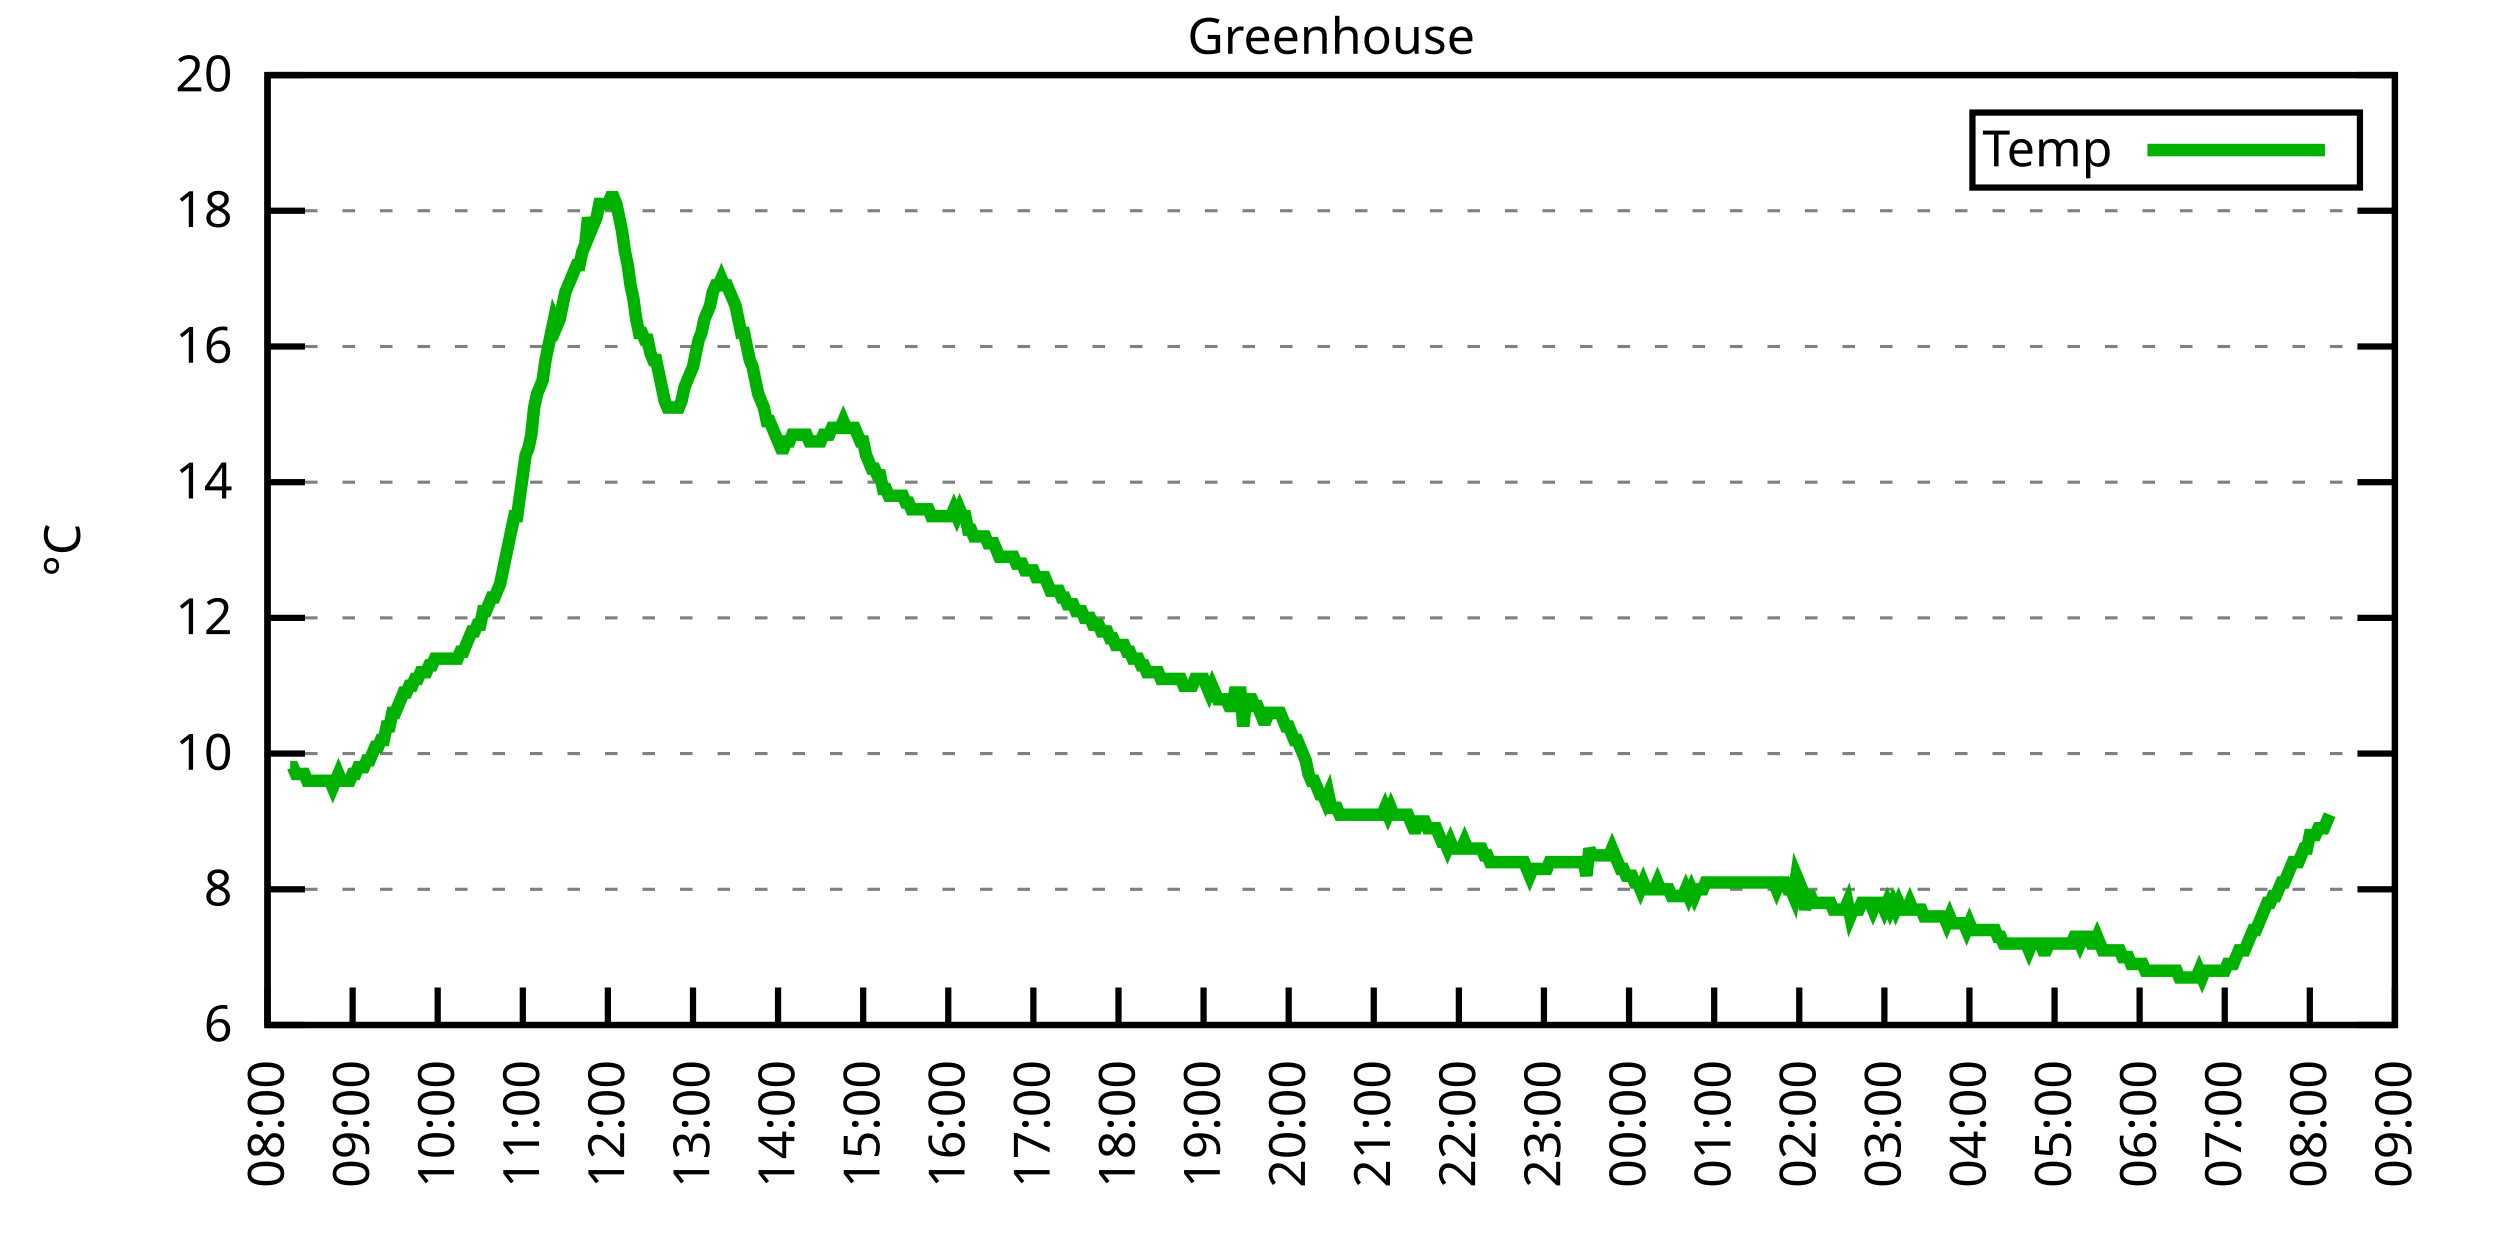
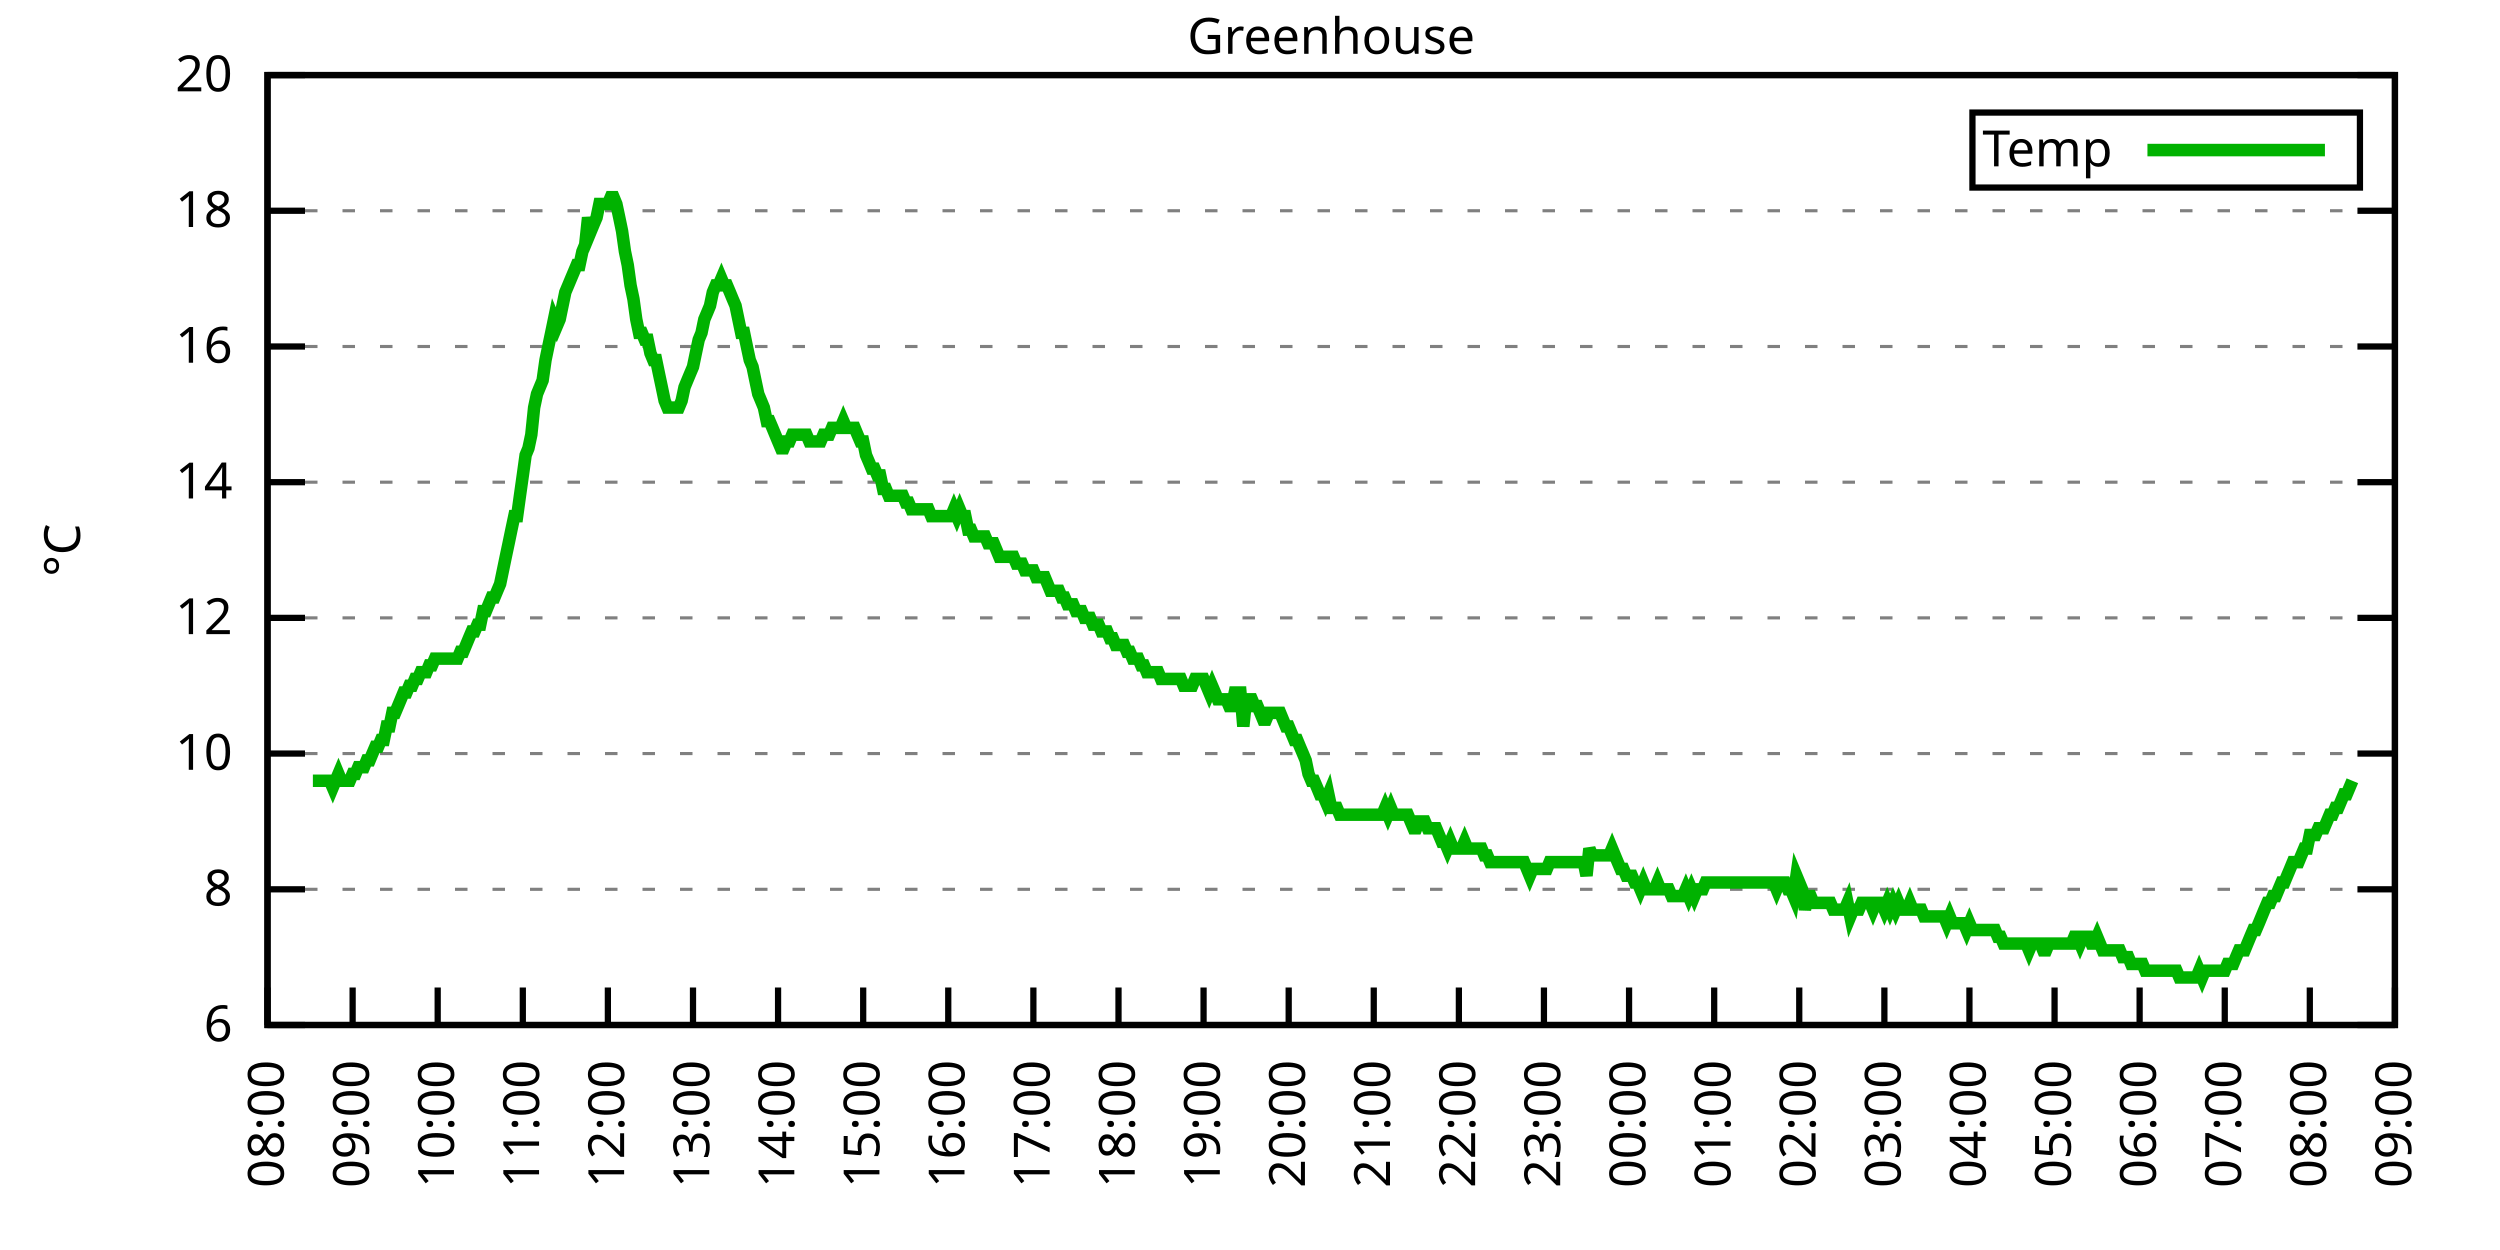
<svg xmlns="http://www.w3.org/2000/svg" xmlns:xlink="http://www.w3.org/1999/xlink" width="400" height="200" viewBox="0 0 400 200">
  <g id="gnuplot_canvas">
    <rect x="0" y="0" width="400" height="200" fill="none" />
    <defs>
      <circle id="gpDot" r="0.5" stroke-width="0.5" stroke="currentColor" />
      <path id="gpPt0" stroke-width="0.333" stroke="currentColor" d="M-1,0 h2 M0,-1 v2" />
      <path id="gpPt1" stroke-width="0.333" stroke="currentColor" d="M-1,-1 L1,1 M1,-1 L-1,1" />
      <path id="gpPt2" stroke-width="0.333" stroke="currentColor" d="M-1,0 L1,0 M0,-1 L0,1 M-1,-1 L1,1 M-1,1 L1,-1" />
      <rect id="gpPt3" stroke-width="0.333" stroke="currentColor" x="-1" y="-1" width="2" height="2" />
      <rect id="gpPt4" stroke-width="0.333" stroke="currentColor" fill="currentColor" x="-1" y="-1" width="2" height="2" />
      <circle id="gpPt5" stroke-width="0.333" stroke="currentColor" cx="0" cy="0" r="1" />
      <use xlink:href="#gpPt5" id="gpPt6" fill="currentColor" stroke="none" />
      <path id="gpPt7" stroke-width="0.333" stroke="currentColor" d="M0,-1.33 L-1.33,0.67 L1.33,0.67 z" />
      <use xlink:href="#gpPt7" id="gpPt8" fill="currentColor" stroke="none" />
      <use xlink:href="#gpPt7" id="gpPt9" stroke="currentColor" transform="rotate(180)" />
      <use xlink:href="#gpPt9" id="gpPt10" fill="currentColor" stroke="none" />
      <use xlink:href="#gpPt3" id="gpPt11" stroke="currentColor" transform="rotate(45)" />
      <use xlink:href="#gpPt11" id="gpPt12" fill="currentColor" stroke="none" />
      <path id="gpPt13" stroke-width="0.333" stroke="currentColor" d="M0,1.330 L1.265,0.411 L0.782,-1.067 L-0.782,-1.076 L-1.265,0.411 z" />
      <use xlink:href="#gpPt13" id="gpPt14" fill="currentColor" stroke="none" />
      <filter id="textbox" filterUnits="objectBoundingBox" x="0" y="0" height="1" width="1">
        <feFlood flood-color="white" flood-opacity="1" result="bgnd" />
        <feComposite in="SourceGraphic" in2="bgnd" operator="atop" />
      </filter>
      <filter id="greybox" filterUnits="objectBoundingBox" x="0" y="0" height="1" width="1">
        <feFlood flood-color="lightgrey" flood-opacity="1" result="grey" />
        <feComposite in="SourceGraphic" in2="grey" operator="atop" />
      </filter>
    </defs>
    <g fill="none" color="white" stroke="currentColor" stroke-width="1.00" stroke-linecap="butt" stroke-linejoin="miter">
</g>
    <g fill="none" color="black" stroke="currentColor" stroke-width="1.00" stroke-linecap="butt" stroke-linejoin="miter">
      <g stroke="none" shape-rendering="crispEdges">
        <polygon fill="rgb(255, 255, 255)" points="42.80,164.00 383.18,164.00 383.18,12.02 42.80,12.02 " />
      </g>
    </g>
    <g fill="none" color="black" stroke="currentColor" stroke-width="1.00" stroke-linecap="butt" stroke-linejoin="miter">
</g>
    <g fill="none" color="black" stroke="black" stroke-width="0.50" stroke-linecap="butt" stroke-linejoin="miter">
</g>
    <g fill="none" color="gray" stroke="currentColor" stroke-width="0.50" stroke-linecap="butt" stroke-linejoin="miter">
      <path stroke="gray" stroke-dasharray="2,4" class="gridline" d="M42.80,164.00 L383.19,164.00  " />
    </g>
    <g fill="none" color="gray" stroke="gray" stroke-width="1.00" stroke-linecap="butt" stroke-linejoin="miter">
</g>
    <g fill="none" color="black" stroke="currentColor" stroke-width="1.00" stroke-linecap="butt" stroke-linejoin="miter">
      <path stroke="black" d="M42.80,164.00 L48.80,164.00 M383.19,164.00 L377.19,164.00  " />
      <g transform="translate(37.20,166.60)" stroke="none" fill="black" font-family="Sans" font-size="8.00" text-anchor="end">
        <text>
          <tspan font-family="Sans"> 6</tspan>
        </text>
      </g>
    </g>
    <g fill="none" color="black" stroke="currentColor" stroke-width="1.00" stroke-linecap="butt" stroke-linejoin="miter">
</g>
    <g fill="none" color="black" stroke="black" stroke-width="0.50" stroke-linecap="butt" stroke-linejoin="miter">
</g>
    <g fill="none" color="gray" stroke="currentColor" stroke-width="0.50" stroke-linecap="butt" stroke-linejoin="miter">
      <path stroke="gray" stroke-dasharray="2,4" class="gridline" d="M42.80,142.29 L383.19,142.29  " />
    </g>
    <g fill="none" color="gray" stroke="gray" stroke-width="1.00" stroke-linecap="butt" stroke-linejoin="miter">
</g>
    <g fill="none" color="black" stroke="currentColor" stroke-width="1.00" stroke-linecap="butt" stroke-linejoin="miter">
      <path stroke="black" d="M42.80,142.29 L48.80,142.29 M383.19,142.29 L377.19,142.29  " />
      <g transform="translate(37.20,144.89)" stroke="none" fill="black" font-family="Sans" font-size="8.00" text-anchor="end">
        <text>
          <tspan font-family="Sans"> 8</tspan>
        </text>
      </g>
    </g>
    <g fill="none" color="black" stroke="currentColor" stroke-width="1.00" stroke-linecap="butt" stroke-linejoin="miter">
</g>
    <g fill="none" color="black" stroke="black" stroke-width="0.50" stroke-linecap="butt" stroke-linejoin="miter">
</g>
    <g fill="none" color="gray" stroke="currentColor" stroke-width="0.50" stroke-linecap="butt" stroke-linejoin="miter">
      <path stroke="gray" stroke-dasharray="2,4" class="gridline" d="M42.80,120.57 L383.19,120.57  " />
    </g>
    <g fill="none" color="gray" stroke="gray" stroke-width="1.00" stroke-linecap="butt" stroke-linejoin="miter">
</g>
    <g fill="none" color="black" stroke="currentColor" stroke-width="1.00" stroke-linecap="butt" stroke-linejoin="miter">
      <path stroke="black" d="M42.80,120.57 L48.80,120.57 M383.19,120.57 L377.19,120.57  " />
      <g transform="translate(37.20,123.17)" stroke="none" fill="black" font-family="Sans" font-size="8.00" text-anchor="end">
        <text>
          <tspan font-family="Sans"> 10</tspan>
        </text>
      </g>
    </g>
    <g fill="none" color="black" stroke="currentColor" stroke-width="1.00" stroke-linecap="butt" stroke-linejoin="miter">
</g>
    <g fill="none" color="black" stroke="black" stroke-width="0.50" stroke-linecap="butt" stroke-linejoin="miter">
</g>
    <g fill="none" color="gray" stroke="currentColor" stroke-width="0.50" stroke-linecap="butt" stroke-linejoin="miter">
      <path stroke="gray" stroke-dasharray="2,4" class="gridline" d="M42.80,98.86 L383.19,98.86  " />
    </g>
    <g fill="none" color="gray" stroke="gray" stroke-width="1.00" stroke-linecap="butt" stroke-linejoin="miter">
</g>
    <g fill="none" color="black" stroke="currentColor" stroke-width="1.00" stroke-linecap="butt" stroke-linejoin="miter">
      <path stroke="black" d="M42.80,98.86 L48.80,98.86 M383.19,98.86 L377.19,98.86  " />
      <g transform="translate(37.20,101.46)" stroke="none" fill="black" font-family="Sans" font-size="8.00" text-anchor="end">
        <text>
          <tspan font-family="Sans"> 12</tspan>
        </text>
      </g>
    </g>
    <g fill="none" color="black" stroke="currentColor" stroke-width="1.00" stroke-linecap="butt" stroke-linejoin="miter">
</g>
    <g fill="none" color="black" stroke="black" stroke-width="0.50" stroke-linecap="butt" stroke-linejoin="miter">
</g>
    <g fill="none" color="gray" stroke="currentColor" stroke-width="0.50" stroke-linecap="butt" stroke-linejoin="miter">
      <path stroke="gray" stroke-dasharray="2,4" class="gridline" d="M42.80,77.15 L383.19,77.15  " />
    </g>
    <g fill="none" color="gray" stroke="gray" stroke-width="1.00" stroke-linecap="butt" stroke-linejoin="miter">
</g>
    <g fill="none" color="black" stroke="currentColor" stroke-width="1.00" stroke-linecap="butt" stroke-linejoin="miter">
      <path stroke="black" d="M42.80,77.15 L48.80,77.15 M383.19,77.15 L377.19,77.15  " />
      <g transform="translate(37.20,79.75)" stroke="none" fill="black" font-family="Sans" font-size="8.00" text-anchor="end">
        <text>
          <tspan font-family="Sans"> 14</tspan>
        </text>
      </g>
    </g>
    <g fill="none" color="black" stroke="currentColor" stroke-width="1.00" stroke-linecap="butt" stroke-linejoin="miter">
</g>
    <g fill="none" color="black" stroke="black" stroke-width="0.50" stroke-linecap="butt" stroke-linejoin="miter">
</g>
    <g fill="none" color="gray" stroke="currentColor" stroke-width="0.50" stroke-linecap="butt" stroke-linejoin="miter">
      <path stroke="gray" stroke-dasharray="2,4" class="gridline" d="M42.80,55.44 L383.19,55.44  " />
    </g>
    <g fill="none" color="gray" stroke="gray" stroke-width="1.00" stroke-linecap="butt" stroke-linejoin="miter">
</g>
    <g fill="none" color="black" stroke="currentColor" stroke-width="1.00" stroke-linecap="butt" stroke-linejoin="miter">
      <path stroke="black" d="M42.80,55.44 L48.80,55.44 M383.19,55.44 L377.19,55.44  " />
      <g transform="translate(37.20,58.04)" stroke="none" fill="black" font-family="Sans" font-size="8.00" text-anchor="end">
        <text>
          <tspan font-family="Sans"> 16</tspan>
        </text>
      </g>
    </g>
    <g fill="none" color="black" stroke="currentColor" stroke-width="1.00" stroke-linecap="butt" stroke-linejoin="miter">
</g>
    <g fill="none" color="black" stroke="black" stroke-width="0.50" stroke-linecap="butt" stroke-linejoin="miter">
</g>
    <g fill="none" color="gray" stroke="currentColor" stroke-width="0.50" stroke-linecap="butt" stroke-linejoin="miter">
      <path stroke="gray" stroke-dasharray="2,4" class="gridline" d="M42.80,33.72 L383.19,33.72  " />
    </g>
    <g fill="none" color="gray" stroke="gray" stroke-width="1.00" stroke-linecap="butt" stroke-linejoin="miter">
</g>
    <g fill="none" color="black" stroke="currentColor" stroke-width="1.00" stroke-linecap="butt" stroke-linejoin="miter">
      <path stroke="black" d="M42.80,33.72 L48.80,33.72 M383.19,33.72 L377.19,33.72  " />
      <g transform="translate(37.20,36.32)" stroke="none" fill="black" font-family="Sans" font-size="8.00" text-anchor="end">
        <text>
          <tspan font-family="Sans"> 18</tspan>
        </text>
      </g>
    </g>
    <g fill="none" color="black" stroke="currentColor" stroke-width="1.00" stroke-linecap="butt" stroke-linejoin="miter">
</g>
    <g fill="none" color="black" stroke="black" stroke-width="0.50" stroke-linecap="butt" stroke-linejoin="miter">
</g>
    <g fill="none" color="gray" stroke="currentColor" stroke-width="0.50" stroke-linecap="butt" stroke-linejoin="miter">
      <path stroke="gray" stroke-dasharray="2,4" class="gridline" d="M42.80,12.01 L383.19,12.01  " />
    </g>
    <g fill="none" color="gray" stroke="gray" stroke-width="1.00" stroke-linecap="butt" stroke-linejoin="miter">
</g>
    <g fill="none" color="black" stroke="currentColor" stroke-width="1.00" stroke-linecap="butt" stroke-linejoin="miter">
      <path stroke="black" d="M42.80,12.01 L48.80,12.01 M383.19,12.01 L377.19,12.01  " />
      <g transform="translate(37.20,14.61)" stroke="none" fill="black" font-family="Sans" font-size="8.00" text-anchor="end">
        <text>
          <tspan font-family="Sans"> 20</tspan>
        </text>
      </g>
    </g>
    <g fill="none" color="black" stroke="currentColor" stroke-width="1.00" stroke-linecap="butt" stroke-linejoin="miter">
      <path stroke="black" d="M42.80,164.00 L42.80,158.00  " />
      <g transform="translate(45.40,169.60) rotate(270.00)" stroke="none" fill="black" font-family="Sans" font-size="8.00" text-anchor="end">
        <text>
          <tspan font-family="Sans">08:00</tspan>
        </text>
      </g>
    </g>
    <g fill="none" color="black" stroke="currentColor" stroke-width="1.00" stroke-linecap="butt" stroke-linejoin="miter">
      <path stroke="black" d="M56.42,164.00 L56.42,158.00  " />
      <g transform="translate(59.02,169.60) rotate(270.00)" stroke="none" fill="black" font-family="Sans" font-size="8.00" text-anchor="end">
        <text>
          <tspan font-family="Sans">09:00</tspan>
        </text>
      </g>
    </g>
    <g fill="none" color="black" stroke="currentColor" stroke-width="1.00" stroke-linecap="butt" stroke-linejoin="miter">
      <path stroke="black" d="M70.03,164.00 L70.03,158.00  " />
      <g transform="translate(72.63,169.60) rotate(270.00)" stroke="none" fill="black" font-family="Sans" font-size="8.00" text-anchor="end">
        <text>
          <tspan font-family="Sans">10:00</tspan>
        </text>
      </g>
    </g>
    <g fill="none" color="black" stroke="currentColor" stroke-width="1.00" stroke-linecap="butt" stroke-linejoin="miter">
      <path stroke="black" d="M83.65,164.00 L83.65,158.00  " />
      <g transform="translate(86.25,169.60) rotate(270.00)" stroke="none" fill="black" font-family="Sans" font-size="8.00" text-anchor="end">
        <text>
          <tspan font-family="Sans">11:00</tspan>
        </text>
      </g>
    </g>
    <g fill="none" color="black" stroke="currentColor" stroke-width="1.00" stroke-linecap="butt" stroke-linejoin="miter">
      <path stroke="black" d="M97.26,164.00 L97.26,158.00  " />
      <g transform="translate(99.86,169.60) rotate(270.00)" stroke="none" fill="black" font-family="Sans" font-size="8.00" text-anchor="end">
        <text>
          <tspan font-family="Sans">12:00</tspan>
        </text>
      </g>
    </g>
    <g fill="none" color="black" stroke="currentColor" stroke-width="1.00" stroke-linecap="butt" stroke-linejoin="miter">
      <path stroke="black" d="M110.88,164.00 L110.88,158.00  " />
      <g transform="translate(113.48,169.60) rotate(270.00)" stroke="none" fill="black" font-family="Sans" font-size="8.00" text-anchor="end">
        <text>
          <tspan font-family="Sans">13:00</tspan>
        </text>
      </g>
    </g>
    <g fill="none" color="black" stroke="currentColor" stroke-width="1.00" stroke-linecap="butt" stroke-linejoin="miter">
      <path stroke="black" d="M124.49,164.00 L124.49,158.00  " />
      <g transform="translate(127.09,169.60) rotate(270.00)" stroke="none" fill="black" font-family="Sans" font-size="8.00" text-anchor="end">
        <text>
          <tspan font-family="Sans">14:00</tspan>
        </text>
      </g>
    </g>
    <g fill="none" color="black" stroke="currentColor" stroke-width="1.00" stroke-linecap="butt" stroke-linejoin="miter">
      <path stroke="black" d="M138.11,164.00 L138.11,158.00  " />
      <g transform="translate(140.71,169.60) rotate(270.00)" stroke="none" fill="black" font-family="Sans" font-size="8.00" text-anchor="end">
        <text>
          <tspan font-family="Sans">15:00</tspan>
        </text>
      </g>
    </g>
    <g fill="none" color="black" stroke="currentColor" stroke-width="1.00" stroke-linecap="butt" stroke-linejoin="miter">
      <path stroke="black" d="M151.72,164.00 L151.72,158.00  " />
      <g transform="translate(154.32,169.60) rotate(270.00)" stroke="none" fill="black" font-family="Sans" font-size="8.00" text-anchor="end">
        <text>
          <tspan font-family="Sans">16:00</tspan>
        </text>
      </g>
    </g>
    <g fill="none" color="black" stroke="currentColor" stroke-width="1.00" stroke-linecap="butt" stroke-linejoin="miter">
      <path stroke="black" d="M165.34,164.00 L165.34,158.00  " />
      <g transform="translate(167.94,169.60) rotate(270.00)" stroke="none" fill="black" font-family="Sans" font-size="8.00" text-anchor="end">
        <text>
          <tspan font-family="Sans">17:00</tspan>
        </text>
      </g>
    </g>
    <g fill="none" color="black" stroke="currentColor" stroke-width="1.00" stroke-linecap="butt" stroke-linejoin="miter">
      <path stroke="black" d="M178.96,164.00 L178.96,158.00  " />
      <g transform="translate(181.56,169.60) rotate(270.00)" stroke="none" fill="black" font-family="Sans" font-size="8.00" text-anchor="end">
        <text>
          <tspan font-family="Sans">18:00</tspan>
        </text>
      </g>
    </g>
    <g fill="none" color="black" stroke="currentColor" stroke-width="1.00" stroke-linecap="butt" stroke-linejoin="miter">
      <path stroke="black" d="M192.57,164.00 L192.57,158.00  " />
      <g transform="translate(195.17,169.60) rotate(270.00)" stroke="none" fill="black" font-family="Sans" font-size="8.00" text-anchor="end">
        <text>
          <tspan font-family="Sans">19:00</tspan>
        </text>
      </g>
    </g>
    <g fill="none" color="black" stroke="currentColor" stroke-width="1.00" stroke-linecap="butt" stroke-linejoin="miter">
      <path stroke="black" d="M206.19,164.00 L206.19,158.00  " />
      <g transform="translate(208.79,169.60) rotate(270.00)" stroke="none" fill="black" font-family="Sans" font-size="8.00" text-anchor="end">
        <text>
          <tspan font-family="Sans">20:00</tspan>
        </text>
      </g>
    </g>
    <g fill="none" color="black" stroke="currentColor" stroke-width="1.00" stroke-linecap="butt" stroke-linejoin="miter">
      <path stroke="black" d="M219.80,164.00 L219.80,158.00  " />
      <g transform="translate(222.40,169.60) rotate(270.00)" stroke="none" fill="black" font-family="Sans" font-size="8.00" text-anchor="end">
        <text>
          <tspan font-family="Sans">21:00</tspan>
        </text>
      </g>
    </g>
    <g fill="none" color="black" stroke="currentColor" stroke-width="1.00" stroke-linecap="butt" stroke-linejoin="miter">
      <path stroke="black" d="M233.42,164.00 L233.42,158.00  " />
      <g transform="translate(236.02,169.60) rotate(270.00)" stroke="none" fill="black" font-family="Sans" font-size="8.00" text-anchor="end">
        <text>
          <tspan font-family="Sans">22:00</tspan>
        </text>
      </g>
    </g>
    <g fill="none" color="black" stroke="currentColor" stroke-width="1.00" stroke-linecap="butt" stroke-linejoin="miter">
      <path stroke="black" d="M247.03,164.00 L247.03,158.00  " />
      <g transform="translate(249.63,169.60) rotate(270.00)" stroke="none" fill="black" font-family="Sans" font-size="8.00" text-anchor="end">
        <text>
          <tspan font-family="Sans">23:00</tspan>
        </text>
      </g>
    </g>
    <g fill="none" color="black" stroke="currentColor" stroke-width="1.00" stroke-linecap="butt" stroke-linejoin="miter">
      <path stroke="black" d="M260.65,164.00 L260.65,158.00  " />
      <g transform="translate(263.25,169.60) rotate(270.00)" stroke="none" fill="black" font-family="Sans" font-size="8.00" text-anchor="end">
        <text>
          <tspan font-family="Sans">00:00</tspan>
        </text>
      </g>
    </g>
    <g fill="none" color="black" stroke="currentColor" stroke-width="1.00" stroke-linecap="butt" stroke-linejoin="miter">
      <path stroke="black" d="M274.27,164.00 L274.27,158.00  " />
      <g transform="translate(276.87,169.60) rotate(270.00)" stroke="none" fill="black" font-family="Sans" font-size="8.00" text-anchor="end">
        <text>
          <tspan font-family="Sans">01:00</tspan>
        </text>
      </g>
    </g>
    <g fill="none" color="black" stroke="currentColor" stroke-width="1.00" stroke-linecap="butt" stroke-linejoin="miter">
      <path stroke="black" d="M287.88,164.00 L287.88,158.00  " />
      <g transform="translate(290.48,169.60) rotate(270.00)" stroke="none" fill="black" font-family="Sans" font-size="8.00" text-anchor="end">
        <text>
          <tspan font-family="Sans">02:00</tspan>
        </text>
      </g>
    </g>
    <g fill="none" color="black" stroke="currentColor" stroke-width="1.00" stroke-linecap="butt" stroke-linejoin="miter">
      <path stroke="black" d="M301.50,164.00 L301.50,158.00  " />
      <g transform="translate(304.10,169.60) rotate(270.00)" stroke="none" fill="black" font-family="Sans" font-size="8.00" text-anchor="end">
        <text>
          <tspan font-family="Sans">03:00</tspan>
        </text>
      </g>
    </g>
    <g fill="none" color="black" stroke="currentColor" stroke-width="1.00" stroke-linecap="butt" stroke-linejoin="miter">
      <path stroke="black" d="M315.11,164.00 L315.11,158.00  " />
      <g transform="translate(317.71,169.60) rotate(270.00)" stroke="none" fill="black" font-family="Sans" font-size="8.00" text-anchor="end">
        <text>
          <tspan font-family="Sans">04:00</tspan>
        </text>
      </g>
    </g>
    <g fill="none" color="black" stroke="currentColor" stroke-width="1.00" stroke-linecap="butt" stroke-linejoin="miter">
      <path stroke="black" d="M328.73,164.00 L328.73,158.00  " />
      <g transform="translate(331.33,169.60) rotate(270.00)" stroke="none" fill="black" font-family="Sans" font-size="8.00" text-anchor="end">
        <text>
          <tspan font-family="Sans">05:00</tspan>
        </text>
      </g>
    </g>
    <g fill="none" color="black" stroke="currentColor" stroke-width="1.00" stroke-linecap="butt" stroke-linejoin="miter">
      <path stroke="black" d="M342.34,164.00 L342.34,158.00  " />
      <g transform="translate(344.94,169.60) rotate(270.00)" stroke="none" fill="black" font-family="Sans" font-size="8.00" text-anchor="end">
        <text>
          <tspan font-family="Sans">06:00</tspan>
        </text>
      </g>
    </g>
    <g fill="none" color="black" stroke="currentColor" stroke-width="1.00" stroke-linecap="butt" stroke-linejoin="miter">
      <path stroke="black" d="M355.96,164.00 L355.96,158.00  " />
      <g transform="translate(358.56,169.60) rotate(270.00)" stroke="none" fill="black" font-family="Sans" font-size="8.00" text-anchor="end">
        <text>
          <tspan font-family="Sans">07:00</tspan>
        </text>
      </g>
    </g>
    <g fill="none" color="black" stroke="currentColor" stroke-width="1.00" stroke-linecap="butt" stroke-linejoin="miter">
      <path stroke="black" d="M369.57,164.00 L369.57,158.00  " />
      <g transform="translate(372.17,169.60) rotate(270.00)" stroke="none" fill="black" font-family="Sans" font-size="8.00" text-anchor="end">
        <text>
          <tspan font-family="Sans">08:00</tspan>
        </text>
      </g>
    </g>
    <g fill="none" color="black" stroke="currentColor" stroke-width="1.00" stroke-linecap="butt" stroke-linejoin="miter">
      <path stroke="black" d="M383.19,164.00 L383.19,158.00  " />
      <g transform="translate(385.79,169.60) rotate(270.00)" stroke="none" fill="black" font-family="Sans" font-size="8.00" text-anchor="end">
        <text>
          <tspan font-family="Sans">09:00</tspan>
        </text>
      </g>
    </g>
    <g fill="none" color="black" stroke="currentColor" stroke-width="1.00" stroke-linecap="butt" stroke-linejoin="miter">
</g>
    <g fill="none" color="black" stroke="currentColor" stroke-width="1.00" stroke-linecap="butt" stroke-linejoin="miter">
      <path stroke="black" d="M42.80,12.01 L42.80,164.00 L383.19,164.00 L383.19,12.01 L42.80,12.01 Z  " />
    </g>
    <g fill="none" color="black" stroke="currentColor" stroke-width="1.00" stroke-linecap="butt" stroke-linejoin="miter">
</g>
    <g fill="none" color="black" stroke="currentColor" stroke-width="1.00" stroke-linecap="butt" stroke-linejoin="miter">
      <path stroke="black" d="M315.59,30.01 L315.59,18.01 L377.59,18.01 L377.59,30.01 L315.59,30.01 Z  " />
    </g>
    <g id="Greenhouse_plot_1">
      <g fill="none" color="white" stroke="black" stroke-width="2.00" stroke-linecap="butt" stroke-linejoin="miter">
</g>
      <g fill="none" color="black" stroke="currentColor" stroke-width="2.00" stroke-linecap="butt" stroke-linejoin="miter">
        <g transform="translate(337.99,26.61)" stroke="none" fill="black" font-family="Sans" font-size="8.00" text-anchor="end">
          <text>
            <tspan font-family="Sans">Temp</tspan>
          </text>
        </g>
      </g>
      <g fill="none" color="black" stroke="currentColor" stroke-width="2.00" stroke-linecap="butt" stroke-linejoin="miter">
-         <path stroke="rgb(  0, 178,   0)" d="M343.59,24.01 L371.99,24.01 M46.43,122.75 L46.88,122.75 L47.34,123.83 L47.79,123.83 L48.25,123.83 L48.70,123.83   L49.15,124.92 L49.61,124.92 L50.06,124.92 L50.52,124.92 L50.97,124.92 L51.42,124.92 L51.88,124.92 L52.33,124.92   L52.78,124.92 L53.24,126.00 L53.69,124.92 L54.15,123.83 L54.60,124.92 L55.05,124.92 L55.51,124.92 L55.96,124.92   L56.42,123.83 L56.87,123.83 L57.32,122.75 L57.78,122.75 L58.23,122.75 L58.68,121.66 L59.14,121.66 L59.59,120.57   L60.05,119.49 L60.50,119.49 L60.95,118.40 L61.41,118.40 L61.86,116.23 L62.32,116.23 L62.77,114.06 L63.22,114.06   L63.68,112.97 L64.13,111.89 L64.58,110.80 L65.04,110.80 L65.49,109.72 L65.95,109.72 L66.40,108.63 L66.85,108.63   L67.31,107.55 L67.76,107.55 L68.22,107.55 L68.67,106.46 L69.12,106.46 L69.58,105.38 L70.03,105.38 L70.49,105.38   L70.94,105.38 L71.39,105.38 L71.85,105.38 L72.30,105.38 L72.75,105.38 L73.21,105.38 L73.66,104.29 L74.12,104.29   L74.57,103.20 L75.02,102.12 L75.48,101.03 L75.93,101.03 L76.39,99.95 L76.84,99.95 L77.29,97.78 L77.75,97.78   L78.20,96.69 L78.65,95.60 L79.11,95.60 L79.56,94.52 L80.02,93.43 L80.47,91.26 L80.92,89.09 L81.38,86.92   L81.83,84.75 L82.29,82.58 L82.74,82.58 L83.19,79.32 L83.65,76.06 L84.10,72.81 L84.55,71.72 L85.01,69.55   L85.46,65.21 L85.92,63.04 L86.37,61.95 L86.82,60.86 L87.28,57.61 L87.73,55.44 L88.19,53.26 L88.64,51.09   L89.09,52.18 L89.55,51.09 L90.00,48.92 L90.45,46.75 L90.91,45.66 L91.36,44.58 L91.82,43.49 L92.27,42.41   L92.72,42.41 L93.18,40.24 L93.63,39.15 L94.09,34.81 L94.54,36.98 L94.99,35.89 L95.45,34.81 L95.90,32.64   L96.35,32.64 L96.81,32.64 L97.26,32.64 L97.72,31.55 L98.17,31.55 L98.62,32.64 L99.08,34.81 L99.53,36.98   L99.99,40.24 L100.44,42.41 L100.89,45.66 L101.35,47.84 L101.80,51.09 L102.25,53.26 L102.71,53.26 L103.16,54.35   L103.62,54.35 L104.07,56.52 L104.52,57.61 L104.98,57.61 L105.43,59.78 L105.89,61.95 L106.34,64.12 L106.79,65.21   L107.25,65.21 L107.70,65.21 L108.15,65.21 L108.61,65.21 L109.06,64.12 L109.52,61.95 L109.97,60.86 L110.42,59.78   L110.88,58.69 L111.33,56.52 L111.79,54.35 L112.24,53.26 L112.69,51.09 L113.15,50.01 L113.60,48.92 L114.05,46.75   L114.51,45.66 L114.96,45.66 L115.42,44.58 L115.87,45.66 L116.32,45.66 L116.78,46.75 L117.23,47.84 L117.69,48.92   L118.14,51.09 L118.59,53.26 L119.05,53.26 L119.50,55.44 L119.96,57.61 L120.41,58.69 L120.86,60.86 L121.32,63.04   L121.77,64.12 L122.22,65.21 L122.68,67.38 L123.13,67.38 L123.59,68.46 L124.04,69.55 L124.49,70.63 L124.95,71.72   L125.40,71.72 L125.86,70.63 L126.31,70.63 L126.76,69.55 L127.22,69.55 L127.67,69.55 L128.12,69.55 L128.58,69.55   L129.03,69.55 L129.49,70.63 L129.94,70.63 L130.39,70.63 L130.85,70.63 L131.30,70.63 L131.76,69.55 L132.21,69.55   L132.66,69.55 L133.12,68.46 L133.57,68.46 L134.02,68.46 L134.48,68.46 L134.93,67.38 L135.39,68.46 L135.84,68.46   L136.29,68.46 L136.75,68.46 L137.20,69.55 L137.66,70.63 L138.11,70.63 L138.56,72.81 L139.02,73.89 L139.47,74.98   L139.92,74.98 L140.38,76.06 L140.83,76.06 L141.29,78.23 L141.74,78.23 L142.19,79.32 L142.65,79.32 L143.10,79.32   L143.56,79.32 L144.01,79.32 L144.46,79.32 L144.92,80.41 L145.37,80.41 L145.82,81.49 L146.28,81.49 L146.73,81.49   L147.19,81.49 L147.64,81.49 L148.09,81.49 L148.55,81.49 L149.00,82.58 L149.46,82.58 L149.91,82.58 L150.36,82.58   L150.82,82.58 L151.27,82.58 L151.72,82.58 L152.18,82.58 L152.63,81.49 L153.09,82.58 L153.54,81.49 L153.99,82.58   L154.45,82.58 L154.90,84.75 L155.36,84.75 L155.81,85.83 L156.26,85.83 L156.72,85.83 L157.17,85.83 L157.62,85.83   L158.08,86.92 L158.53,86.92 L158.99,86.92 L159.44,88.00 L159.89,89.09 L160.35,89.09 L160.80,89.09 L161.26,89.09   L161.71,89.09 L162.16,89.09 L162.62,90.18 L163.07,90.18 L163.52,90.18 L163.98,91.26 L164.43,91.26 L164.89,91.26   L165.34,91.26 L165.79,92.35 L166.25,92.35 L166.70,92.35 L167.16,92.35 L167.61,93.43 L168.06,94.52 L168.52,94.52   L168.97,94.52 L169.43,94.52 L169.88,95.60 L170.33,95.60 L170.79,96.69 L171.24,96.69 L171.69,96.69 L172.15,97.78   L172.60,97.78 L173.06,97.78 L173.51,98.86 L173.96,98.86 L174.42,98.86 L174.87,99.95 L175.33,99.95 L175.78,99.95   L176.23,101.03 L176.69,101.03 L177.14,101.03 L177.59,102.12 L178.05,102.12 L178.50,103.20 L178.96,103.20 L179.41,103.20   L179.86,103.20 L180.32,104.29 L180.77,104.29 L181.23,105.38 L181.68,105.38 L182.13,105.38 L182.59,106.46 L183.04,106.46   L183.49,107.55 L183.95,107.55 L184.40,107.55 L184.86,107.55 L185.31,107.55 L185.76,108.63 L186.22,108.63 L186.67,108.63   L187.13,108.63 L187.58,108.63 L188.03,108.63 L188.49,108.63 L188.94,108.63 L189.39,109.72 L189.85,109.72 L190.30,109.72   L190.76,109.72 L191.21,108.63 L191.66,108.63 L192.12,108.63 L192.57,108.63 L193.03,109.72 L193.48,110.80 L193.93,109.72   L194.39,110.80 L194.84,111.89 L195.29,111.89 L195.75,111.89 L196.20,111.89 L196.66,112.97 L197.11,112.97 L197.56,110.80   L198.02,110.80 L198.47,110.80 L198.93,116.23 L199.38,111.89 L199.83,111.89 L200.29,111.89 L200.74,112.97 L201.19,112.97   L201.65,114.06 L202.10,115.15 L202.56,115.15 L203.01,114.06 L203.46,114.06 L203.92,114.06 L204.37,114.06 L204.83,114.06   L205.28,115.15 L205.73,116.23 L206.19,116.23 L206.64,117.32 L207.09,118.40 L207.55,118.40 L208.00,119.49 L208.46,120.57   L208.91,121.66 L209.36,123.83 L209.82,124.92 L210.27,124.92 L210.73,126.00 L211.18,127.09 L211.63,127.09 L212.09,128.17   L212.54,127.09 L213.00,129.26 L213.45,129.26 L213.90,129.26 L214.36,130.35 L214.81,130.35 L215.26,130.35 L215.72,130.35   L216.17,130.35 L216.63,130.35 L217.08,130.35 L217.53,130.35 L217.99,130.35 L218.44,130.35 L218.90,130.35 L219.35,130.35   L219.80,130.35 L220.26,130.35 L220.71,130.35 L221.16,130.35 L221.62,129.26 L222.07,130.35 L222.53,129.26 L222.98,130.35   L223.43,130.35 L223.89,130.35 L224.34,130.35 L224.80,130.35 L225.25,130.35 L225.70,131.43 L226.16,132.52 L226.61,132.52   L227.06,131.43 L227.52,131.43 L227.97,131.43 L228.43,132.52 L228.88,132.52 L229.33,132.52 L229.79,132.52 L230.24,133.60   L230.70,134.69 L231.15,134.69 L231.60,135.77 L232.06,134.69 L232.51,135.77 L232.96,135.77 L233.42,135.77 L233.87,135.77   L234.33,134.69 L234.78,135.77 L235.23,135.77 L235.69,135.77 L236.14,135.77 L236.60,135.77 L237.05,135.77 L237.50,136.86   L237.96,136.86 L238.41,137.94 L238.86,137.94 L239.32,137.94 L239.77,137.94 L240.23,137.94 L240.68,137.94 L241.13,137.94   L241.59,137.94 L242.04,137.94 L242.50,137.94 L242.95,137.94 L243.40,137.94 L243.86,137.94 L244.31,139.03 L244.76,140.12   L245.22,139.03 L245.67,139.03 L246.13,139.03 L246.58,139.03 L247.03,139.03 L247.49,139.03 L247.94,137.94 L248.40,137.94   L248.85,137.94 L249.30,137.94 L249.76,137.94 L250.21,137.94 L250.66,137.94 L251.12,137.94 L251.57,137.94 L252.03,137.94   L252.48,137.94 L252.93,137.94 L253.39,137.94 L253.84,140.12 L254.30,135.77 L254.75,136.86 L255.20,136.86 L255.66,136.86   L256.11,136.86 L256.56,136.86 L257.02,136.86 L257.47,136.86 L257.93,135.77 L258.38,136.86 L258.83,137.94 L259.29,139.03   L259.74,139.03 L260.20,140.12 L260.65,140.12 L261.10,140.12 L261.56,141.20 L262.01,141.20 L262.47,142.29 L262.92,141.20   L263.37,142.29 L263.83,142.29 L264.28,142.29 L264.73,142.29 L265.19,141.20 L265.64,142.29 L266.10,142.29 L266.55,142.29   L267.00,142.29 L267.46,143.37 L267.91,143.37 L268.37,143.37 L268.82,143.37 L269.27,143.37 L269.73,142.29 L270.18,143.37   L270.63,142.29 L271.09,143.37 L271.54,142.29 L272.00,142.29 L272.45,142.29 L272.90,141.20 L273.36,141.20 L273.81,141.20   L274.27,141.20 L274.72,141.20 L275.17,141.20 L275.63,141.20 L276.08,141.20 L276.53,141.20 L276.99,141.20 L277.44,141.20   L277.90,141.20 L278.35,141.20 L278.80,141.20 L279.26,141.20 L279.71,141.20 L280.17,141.20 L280.62,141.20 L281.07,141.20   L281.53,141.20 L281.98,141.20 L282.43,141.20 L282.89,141.20 L283.34,141.20 L283.80,141.20 L284.25,142.29 L284.70,141.20   L285.16,141.20 L285.61,141.20 L286.07,142.29 L286.52,142.29 L286.97,143.37 L287.43,140.12 L287.88,141.20 L288.33,142.29   L288.79,145.54 L289.24,143.37 L289.70,143.37 L290.15,144.46 L290.60,144.46 L291.06,144.46 L291.51,144.46 L291.97,144.46   L292.42,144.46 L292.87,144.46 L293.33,145.54 L293.78,145.54 L294.23,145.54 L294.69,145.54 L295.14,145.54 L295.60,144.46   L296.05,146.63 L296.50,145.54 L296.96,145.54 L297.41,145.54 L297.87,144.46 L298.32,144.46 L298.77,144.46 L299.23,144.46   L299.68,145.54 L300.13,144.46 L300.59,144.46 L301.04,144.46 L301.50,145.54 L301.95,144.46 L302.40,145.54 L302.86,144.46   L303.31,145.54 L303.77,144.46 L304.22,145.54 L304.67,145.54 L305.13,145.54 L305.58,144.46 L306.03,145.54 L306.49,145.54   L306.94,145.54 L307.40,145.54 L307.85,146.63 L308.30,146.63 L308.76,146.63 L309.21,146.63 L309.67,146.63 L310.12,146.63   L310.57,146.63 L311.03,146.63 L311.48,147.72 L311.94,146.63 L312.39,147.72 L312.84,147.72 L313.30,147.72 L313.75,147.72   L314.20,147.72 L314.66,148.80 L315.11,147.72 L315.57,148.80 L316.02,148.80 L316.47,148.80 L316.93,148.80 L317.38,148.80   L317.84,148.80 L318.29,148.80 L318.74,148.80 L319.20,148.80 L319.65,149.89 L320.10,149.89 L320.56,150.97 L321.01,150.97   L321.47,150.97 L321.92,150.97 L322.37,150.97 L322.83,150.97 L323.28,150.97 L323.74,150.97 L324.19,150.97 L324.64,152.06   L325.10,150.97 L325.55,150.97 L326.00,150.97 L326.46,150.97 L326.91,152.06 L327.37,152.06 L327.82,150.97 L328.27,150.97   L328.73,150.97 L329.18,150.97 L329.64,150.97 L330.09,150.97 L330.54,150.97 L331.00,150.97 L331.45,150.97 L331.90,149.89   L332.36,149.89 L332.81,150.97 L333.27,149.89 L333.72,149.89 L334.17,149.89 L334.63,150.97 L335.08,150.97 L335.54,149.89   L335.99,150.97 L336.44,152.06 L336.90,152.06 L337.35,152.06 L337.80,152.06 L338.26,152.06 L338.71,152.06 L339.17,152.06   L339.62,153.14 L340.07,153.14 L340.53,153.14 L340.98,154.23 L341.44,154.23 L341.89,154.23 L342.34,154.23 L342.80,154.23   L343.25,155.31 L343.70,155.31 L344.16,155.31 L344.61,155.31 L345.07,155.31 L345.52,155.31 L345.97,155.31 L346.43,155.31   L346.88,155.31 L347.34,155.31 L347.79,155.31 L348.24,155.31 L348.70,156.40 L349.15,156.40 L349.60,156.40 L350.06,156.40   L350.51,156.40 L350.97,156.40 L351.42,156.40 L351.87,155.31 L352.33,156.40 L352.78,155.31 L353.24,155.31 L353.69,155.31   L354.14,155.31 L354.60,155.31 L355.05,155.31 L355.50,155.31 L355.96,155.31 L356.41,154.23 L356.87,154.23 L357.32,154.23   L357.77,153.14 L358.23,152.06 L358.68,152.06 L359.14,152.06 L359.59,150.97 L360.04,149.89 L360.50,148.80 L360.95,148.80   L361.41,147.72 L361.86,146.63 L362.31,145.54 L362.77,144.46 L363.22,144.46 L363.67,143.37 L364.13,143.37 L364.58,142.29   L365.04,141.20 L365.49,141.20 L365.94,140.12 L366.40,139.03 L366.85,137.94 L367.31,137.94 L367.76,137.94 L368.21,136.86   L368.67,135.77 L369.12,135.77 L369.57,133.60 L370.03,133.60 L370.48,133.60 L370.94,132.52 L371.39,132.52 L371.84,132.52   L372.30,131.43 L372.75,130.35  " />
+         <path stroke="rgb(  0, 178,   0)" d="M343.59,24.01 L371.99,24.01 M50.06,124.92 L50.52,124.92 L50.97,124.92 L51.42,124.92 L51.88,124.92 L52.33,124.92   L52.78,124.92 L53.24,126.00 L53.69,124.92 L54.15,123.83 L54.60,124.92 L55.05,124.92 L55.51,124.92 L55.96,124.92   L56.42,123.83 L56.87,123.83 L57.32,122.75 L57.78,122.75 L58.23,122.75 L58.68,121.66 L59.14,121.66 L59.59,120.57   L60.05,119.49 L60.50,119.49 L60.95,118.40 L61.41,118.40 L61.86,116.23 L62.32,116.23 L62.77,114.06 L63.22,114.06   L63.68,112.97 L64.13,111.89 L64.58,110.80 L65.04,110.80 L65.49,109.72 L65.95,109.72 L66.40,108.63 L66.85,108.63   L67.31,107.55 L67.76,107.55 L68.22,107.55 L68.67,106.46 L69.12,106.46 L69.58,105.38 L70.03,105.38 L70.49,105.38   L70.94,105.38 L71.39,105.38 L71.85,105.38 L72.30,105.38 L72.75,105.38 L73.21,105.38 L73.66,104.29 L74.12,104.29   L74.57,103.20 L75.02,102.12 L75.48,101.03 L75.93,101.03 L76.39,99.95 L76.84,99.95 L77.29,97.78 L77.75,97.78   L78.20,96.69 L78.65,95.60 L79.11,95.60 L79.56,94.52 L80.02,93.43 L80.47,91.26 L80.92,89.09 L81.38,86.92   L81.83,84.75 L82.29,82.58 L82.74,82.58 L83.19,79.32 L83.65,76.06 L84.10,72.81 L84.55,71.72 L85.01,69.55   L85.46,65.21 L85.92,63.04 L86.37,61.95 L86.82,60.86 L87.28,57.61 L87.73,55.44 L88.19,53.26 L88.64,51.09   L89.09,52.18 L89.55,51.09 L90.00,48.92 L90.45,46.75 L90.91,45.66 L91.36,44.58 L91.82,43.49 L92.27,42.41   L92.72,42.41 L93.18,40.24 L93.63,39.15 L94.09,34.81 L94.54,36.98 L94.99,35.89 L95.45,34.81 L95.90,32.64   L96.35,32.64 L96.81,32.64 L97.26,32.64 L97.72,31.55 L98.17,31.55 L98.62,32.64 L99.08,34.81 L99.53,36.98   L99.99,40.24 L100.44,42.41 L100.89,45.66 L101.35,47.84 L101.80,51.09 L102.25,53.26 L102.71,53.26 L103.16,54.35   L103.62,54.35 L104.07,56.52 L104.52,57.61 L104.98,57.61 L105.43,59.78 L105.89,61.95 L106.34,64.12 L106.79,65.21   L107.25,65.21 L107.70,65.21 L108.15,65.21 L108.61,65.21 L109.06,64.12 L109.52,61.95 L109.97,60.86 L110.42,59.78   L110.88,58.69 L111.33,56.52 L111.79,54.35 L112.24,53.26 L112.69,51.09 L113.15,50.01 L113.60,48.92 L114.05,46.75   L114.51,45.66 L114.96,45.66 L115.42,44.58 L115.87,45.66 L116.32,45.66 L116.78,46.75 L117.23,47.84 L117.69,48.92   L118.14,51.09 L118.59,53.26 L119.05,53.26 L119.50,55.44 L119.96,57.61 L120.41,58.69 L120.86,60.86 L121.32,63.04   L121.77,64.12 L122.22,65.21 L122.68,67.38 L123.13,67.38 L123.59,68.46 L124.04,69.55 L124.49,70.63 L124.95,71.72   L125.40,71.72 L125.86,70.63 L126.31,70.63 L126.76,69.55 L127.22,69.55 L127.67,69.55 L128.12,69.55 L128.58,69.55   L129.03,69.55 L129.49,70.63 L129.94,70.63 L130.39,70.63 L130.85,70.63 L131.30,70.63 L131.76,69.55 L132.21,69.55   L132.66,69.55 L133.12,68.46 L133.57,68.46 L134.02,68.46 L134.48,68.46 L134.93,67.38 L135.39,68.46 L135.84,68.46   L136.29,68.46 L136.75,68.46 L137.20,69.55 L137.66,70.63 L138.11,70.63 L138.56,72.81 L139.02,73.89 L139.47,74.98   L139.92,74.98 L140.38,76.06 L140.83,76.06 L141.29,78.23 L141.74,78.23 L142.19,79.32 L142.65,79.32 L143.10,79.32   L143.56,79.32 L144.01,79.32 L144.46,79.32 L144.92,80.41 L145.37,80.41 L145.82,81.49 L146.28,81.49 L146.73,81.49   L147.19,81.49 L147.64,81.49 L148.09,81.49 L148.55,81.49 L149.00,82.58 L149.46,82.58 L149.91,82.58 L150.36,82.58   L150.82,82.58 L151.27,82.58 L151.72,82.58 L152.18,82.58 L152.63,81.49 L153.09,82.58 L153.54,81.49 L153.99,82.58   L154.45,82.58 L154.90,84.75 L155.36,84.75 L155.81,85.83 L156.26,85.83 L156.72,85.83 L157.17,85.83 L157.62,85.83   L158.08,86.92 L158.53,86.92 L158.99,86.92 L159.44,88.00 L159.89,89.09 L160.35,89.09 L160.80,89.09 L161.26,89.09   L161.71,89.09 L162.16,89.09 L162.62,90.18 L163.07,90.18 L163.52,90.18 L163.98,91.26 L164.43,91.26 L164.89,91.26   L165.34,91.26 L165.79,92.35 L166.25,92.35 L166.70,92.35 L167.16,92.35 L167.61,93.43 L168.06,94.52 L168.52,94.52   L168.97,94.52 L169.43,94.52 L169.88,95.60 L170.33,95.60 L170.79,96.69 L171.24,96.69 L171.69,96.69 L172.15,97.78   L172.60,97.78 L173.06,97.78 L173.51,98.86 L173.96,98.86 L174.42,98.86 L174.87,99.95 L175.33,99.95 L175.78,99.95   L176.23,101.03 L176.69,101.03 L177.14,101.03 L177.59,102.12 L178.05,102.12 L178.50,103.20 L178.96,103.20 L179.41,103.20   L179.86,103.20 L180.32,104.29 L180.77,104.29 L181.23,105.38 L181.68,105.38 L182.13,105.38 L182.59,106.46 L183.04,106.46   L183.49,107.55 L183.95,107.55 L184.40,107.55 L184.86,107.55 L185.31,107.55 L185.76,108.63 L186.22,108.63 L186.67,108.63   L187.13,108.63 L187.58,108.63 L188.03,108.63 L188.49,108.63 L188.94,108.63 L189.39,109.72 L189.85,109.72 L190.30,109.72   L190.76,109.72 L191.21,108.63 L191.66,108.63 L192.12,108.63 L192.57,108.63 L193.03,109.72 L193.48,110.80 L193.93,109.72   L194.39,110.80 L194.84,111.89 L195.29,111.89 L195.75,111.89 L196.20,111.89 L196.66,112.97 L197.11,112.97 L197.56,110.80   L198.02,110.80 L198.47,110.80 L198.93,116.23 L199.38,111.89 L199.83,111.89 L200.29,111.89 L200.74,112.97 L201.19,112.97   L201.65,114.06 L202.10,115.15 L202.56,115.15 L203.01,114.06 L203.46,114.06 L203.92,114.06 L204.37,114.06 L204.83,114.06   L205.28,115.15 L205.73,116.23 L206.19,116.23 L206.64,117.32 L207.09,118.40 L207.55,118.40 L208.00,119.49 L208.46,120.57   L208.91,121.66 L209.36,123.83 L209.82,124.92 L210.27,124.92 L210.73,126.00 L211.18,127.09 L211.63,127.09 L212.09,128.17   L212.54,127.09 L213.00,129.26 L213.45,129.26 L213.90,129.26 L214.36,130.35 L214.81,130.35 L215.26,130.35 L215.72,130.35   L216.17,130.35 L216.63,130.35 L217.08,130.35 L217.53,130.35 L217.99,130.35 L218.44,130.35 L218.90,130.35 L219.35,130.35   L219.80,130.35 L220.26,130.35 L220.71,130.35 L221.16,130.35 L221.62,129.26 L222.07,130.35 L222.53,129.26 L222.98,130.35   L223.43,130.35 L223.89,130.35 L224.34,130.35 L224.80,130.35 L225.25,130.35 L225.70,131.43 L226.16,132.52 L226.61,132.52   L227.06,131.43 L227.52,131.43 L227.97,131.43 L228.43,132.52 L228.88,132.52 L229.33,132.52 L229.79,132.52 L230.24,133.60   L230.70,134.69 L231.15,134.69 L231.60,135.77 L232.06,134.69 L232.51,135.77 L232.96,135.77 L233.42,135.77 L233.87,135.77   L234.33,134.69 L234.78,135.77 L235.23,135.77 L235.69,135.77 L236.14,135.77 L236.60,135.77 L237.05,135.77 L237.50,136.86   L237.96,136.86 L238.41,137.94 L238.86,137.94 L239.32,137.94 L239.77,137.94 L240.23,137.94 L240.68,137.94 L241.13,137.94   L241.59,137.94 L242.04,137.94 L242.50,137.94 L242.95,137.94 L243.40,137.94 L243.86,137.94 L244.31,139.03 L244.76,140.12   L245.22,139.03 L245.67,139.03 L246.13,139.03 L246.58,139.03 L247.03,139.03 L247.49,139.03 L247.94,137.94 L248.40,137.94   L248.85,137.94 L249.30,137.94 L249.76,137.94 L250.21,137.94 L250.66,137.94 L251.12,137.94 L251.57,137.94 L252.03,137.94   L252.48,137.94 L252.93,137.94 L253.39,137.94 L253.84,140.12 L254.30,135.77 L254.75,136.86 L255.20,136.86 L255.66,136.86   L256.11,136.86 L256.56,136.86 L257.02,136.86 L257.47,136.86 L257.93,135.77 L258.38,136.86 L258.83,137.94 L259.29,139.03   L259.74,139.03 L260.20,140.12 L260.65,140.12 L261.10,140.12 L261.56,141.20 L262.01,141.20 L262.47,142.29 L262.92,141.20   L263.37,142.29 L263.83,142.29 L264.28,142.29 L264.73,142.29 L265.19,141.20 L265.64,142.29 L266.10,142.29 L266.55,142.29   L267.00,142.29 L267.46,143.37 L267.91,143.37 L268.37,143.37 L268.82,143.37 L269.27,143.37 L269.73,142.29 L270.18,143.37   L270.63,142.29 L271.09,143.37 L271.54,142.29 L272.00,142.29 L272.45,142.29 L272.90,141.20 L273.36,141.20 L273.81,141.20   L274.27,141.20 L274.72,141.20 L275.17,141.20 L275.63,141.20 L276.08,141.20 L276.53,141.20 L276.99,141.20 L277.44,141.20   L277.90,141.20 L278.35,141.20 L278.80,141.20 L279.26,141.20 L279.71,141.20 L280.17,141.20 L280.62,141.20 L281.07,141.20   L281.53,141.20 L281.98,141.20 L282.43,141.20 L282.89,141.20 L283.34,141.20 L283.80,141.20 L284.25,142.29 L284.70,141.20   L285.16,141.20 L285.61,141.20 L286.07,142.29 L286.52,142.29 L286.97,143.37 L287.43,140.12 L287.88,141.20 L288.33,142.29   L288.79,145.54 L289.24,143.37 L289.70,143.37 L290.15,144.46 L290.60,144.46 L291.06,144.46 L291.51,144.46 L291.97,144.46   L292.42,144.46 L292.87,144.46 L293.33,145.54 L293.78,145.54 L294.23,145.54 L294.69,145.54 L295.14,145.54 L295.60,144.46   L296.05,146.63 L296.50,145.54 L296.96,145.54 L297.41,145.54 L297.87,144.46 L298.32,144.46 L298.77,144.46 L299.23,144.46   L299.68,145.54 L300.13,144.46 L300.59,144.46 L301.04,144.46 L301.50,145.54 L301.95,144.46 L302.40,145.54 L302.86,144.46   L303.31,145.54 L303.77,144.46 L304.22,145.54 L304.67,145.54 L305.13,145.54 L305.58,144.46 L306.03,145.54 L306.49,145.54   L306.94,145.54 L307.40,145.54 L307.85,146.63 L308.30,146.63 L308.76,146.63 L309.21,146.63 L309.67,146.63 L310.12,146.63   L310.57,146.63 L311.03,146.63 L311.48,147.72 L311.94,146.63 L312.39,147.72 L312.84,147.72 L313.30,147.72 L313.75,147.72   L314.20,147.72 L314.66,148.80 L315.11,147.72 L315.57,148.80 L316.02,148.80 L316.47,148.80 L316.93,148.80 L317.38,148.80   L317.84,148.80 L318.29,148.80 L318.74,148.80 L319.20,148.80 L319.65,149.89 L320.10,149.89 L320.56,150.97 L321.01,150.97   L321.47,150.97 L321.92,150.97 L322.37,150.97 L322.83,150.97 L323.28,150.97 L323.74,150.97 L324.19,150.97 L324.64,152.06   L325.10,150.97 L325.55,150.97 L326.00,150.97 L326.46,150.97 L326.91,152.06 L327.37,152.06 L327.82,150.97 L328.27,150.97   L328.73,150.97 L329.18,150.97 L329.64,150.97 L330.09,150.97 L330.54,150.97 L331.00,150.97 L331.45,150.97 L331.90,149.89   L332.36,149.89 L332.81,150.97 L333.27,149.89 L333.72,149.89 L334.17,149.89 L334.63,150.97 L335.08,150.97 L335.54,149.89   L335.99,150.97 L336.44,152.06 L336.90,152.06 L337.35,152.06 L337.80,152.06 L338.26,152.06 L338.71,152.06 L339.17,152.06   L339.62,153.14 L340.07,153.14 L340.53,153.14 L340.98,154.23 L341.44,154.23 L341.89,154.23 L342.34,154.23 L342.80,154.23   L343.25,155.31 L343.70,155.31 L344.16,155.31 L344.61,155.31 L345.07,155.31 L345.52,155.31 L345.97,155.31 L346.43,155.31   L346.88,155.31 L347.34,155.31 L347.79,155.31 L348.24,155.31 L348.70,156.40 L349.15,156.40 L349.60,156.40 L350.06,156.40   L350.51,156.40 L350.97,156.40 L351.42,156.40 L351.87,155.31 L352.33,156.40 L352.78,155.31 L353.24,155.31 L353.69,155.31   L354.14,155.31 L354.60,155.31 L355.05,155.31 L355.50,155.31 L355.96,155.31 L356.41,154.23 L356.87,154.23 L357.32,154.23   L357.77,153.14 L358.23,152.06 L358.68,152.06 L359.14,152.06 L359.59,150.97 L360.04,149.89 L360.50,148.80 L360.95,148.80   L361.41,147.72 L361.86,146.63 L362.31,145.54 L362.77,144.46 L363.22,144.46 L363.67,143.37 L364.13,143.37 L364.58,142.29   L365.04,141.20 L365.49,141.20 L365.94,140.12 L366.40,139.03 L366.85,137.94 L367.31,137.94 L367.76,137.94 L368.21,136.86   L368.67,135.77 L369.12,135.77 L369.57,133.60 L370.03,133.60 L370.48,133.60 L370.94,132.52 L371.39,132.52 L371.84,132.52   L372.30,131.43 L372.75,130.35 L373.21,130.35 L373.66,129.26 L374.11,129.26 L374.57,128.17 L375.02,127.09 L375.47,127.09   L375.93,126.00 L376.38,124.92  " />
      </g>
    </g>
    <g fill="none" color="black" stroke="currentColor" stroke-width="2.00" stroke-linecap="butt" stroke-linejoin="miter">
</g>
    <g fill="none" color="black" stroke="black" stroke-width="1.00" stroke-linecap="butt" stroke-linejoin="miter">
</g>
    <g fill="none" color="black" stroke="currentColor" stroke-width="1.00" stroke-linecap="butt" stroke-linejoin="miter">
      <path stroke="black" d="M42.80,12.01 L42.80,164.00 L383.19,164.00 L383.19,12.01 L42.80,12.01 Z  " />
      <g transform="translate(12.80,88.01) rotate(270.00)" stroke="none" fill="black" font-family="Sans" font-size="8.00" text-anchor="middle">
        <text>
          <tspan font-family="Sans">°C</tspan>
        </text>
      </g>
    </g>
    <g fill="none" color="black" stroke="currentColor" stroke-width="1.00" stroke-linecap="butt" stroke-linejoin="miter">
</g>
    <g fill="none" color="black" stroke="currentColor" stroke-width="1.00" stroke-linecap="butt" stroke-linejoin="miter">
      <g transform="translate(212.99,8.61)" stroke="none" fill="black" font-family="Sans" font-size="8.00" text-anchor="middle">
        <text>
          <tspan font-family="Sans">Greenhouse</tspan>
        </text>
      </g>
    </g>
    <g fill="none" color="black" stroke="currentColor" stroke-width="1.00" stroke-linecap="butt" stroke-linejoin="miter">
</g>
  </g>
</svg>
